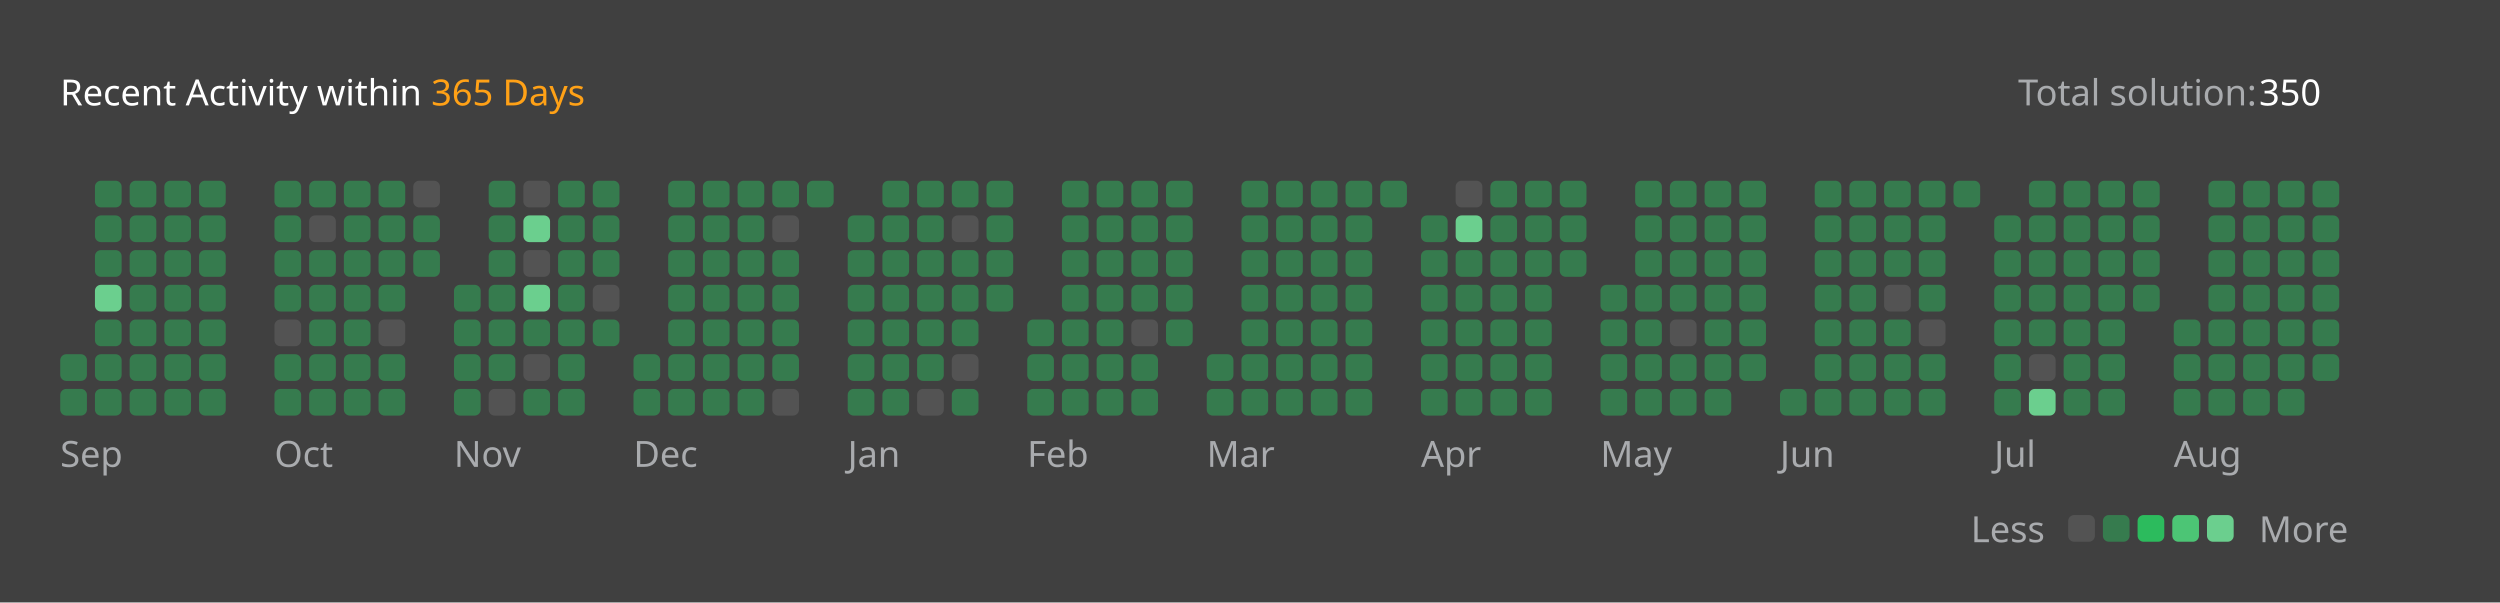
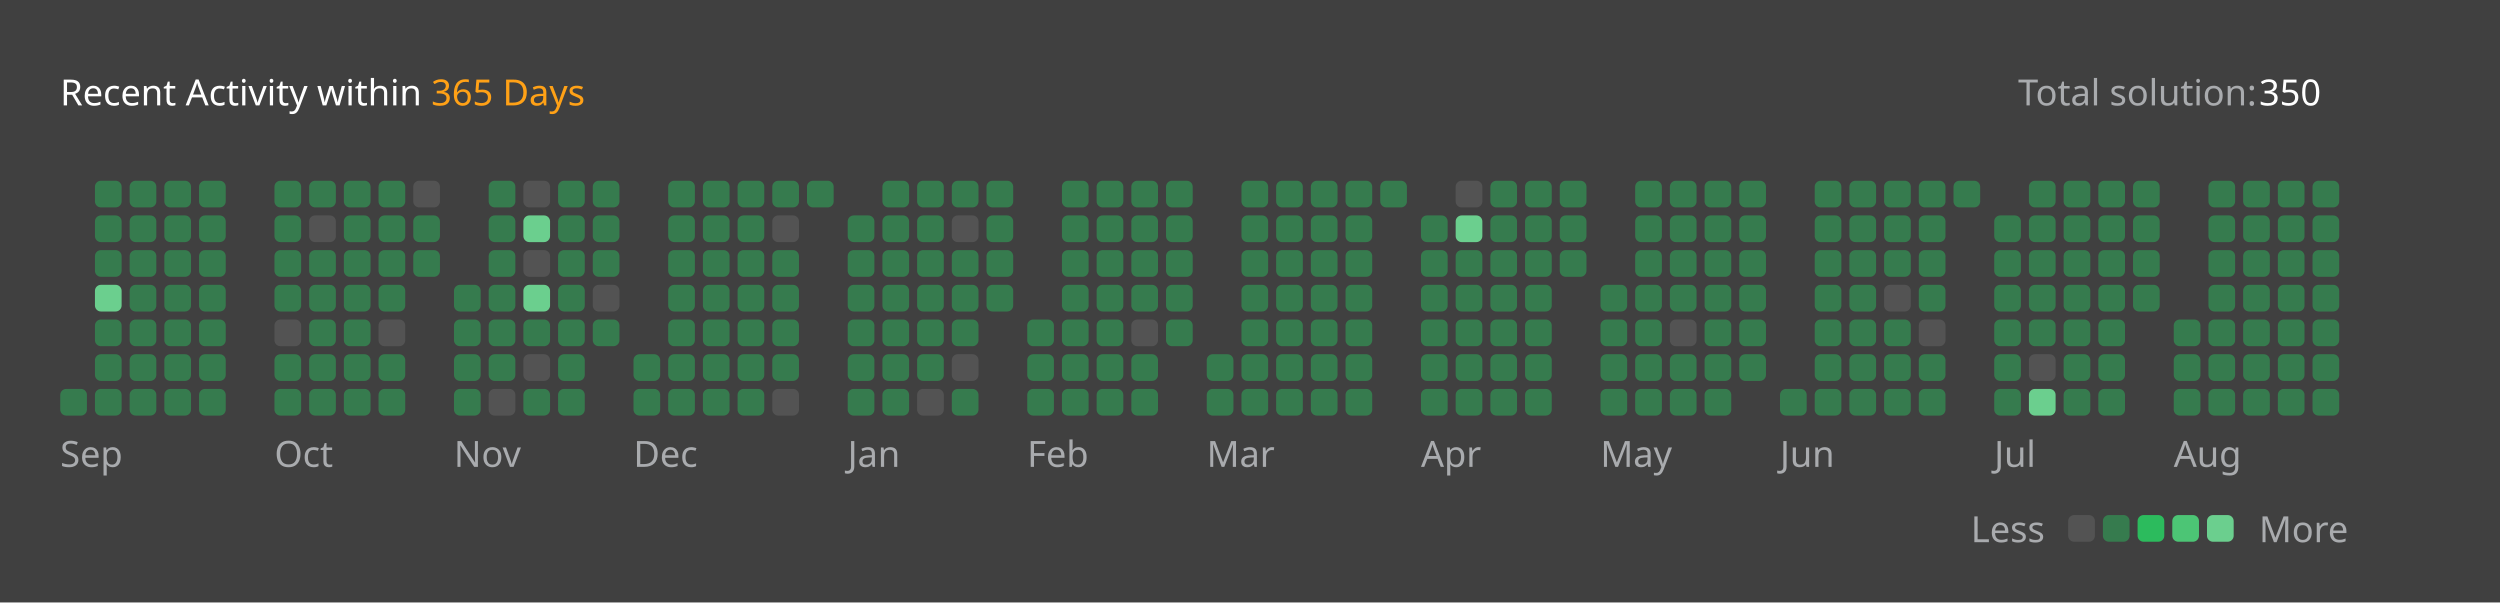
<svg xmlns="http://www.w3.org/2000/svg" version="1.1" height="200" width="830" viewBox="0 0 830 200">
  <style>*{font-family: "Segoe UI", Tahoma, Geneva, Verdana, sans-serif;}</style>
  <style>.title{font-weight: 500;font-size: 1rem;}</style>
  <style>.rotate-90{transform: rotate(-90deg);transform-origin: center;transform-box: fill-box;}</style>
  <style>.state{font-size: .75rem;}</style>
  <style>.light{color: #ffffff;fill: #ffffff;}</style>
  <style>.light-gray{color: #eff2f699;fill: #eff2f699;}</style>
  <style>.dark-gray{color: #ebebf54d;fill: #ebebf54d;}</style>
  <style>.gray{color: #747474;fill: #747474;}</style>
  <style>.orange{color: #ffa116;fill: #ffa116;}</style>
  <style>.background{color: #404040;fill: #404040;}</style>
  <style>.level-1-block{fill: #ffffff1a;}</style>
  <style>.level-2-block{fill: #2cb55d80;}</style>
  <style>.level-3-block{fill: #2cbb5dff;}</style>
  <style>.level-4-block{fill: #4cc575ff;}</style>
  <style>.level-5-block{fill: #6bcf8eff;}</style>
  <rect fill="#404040" x="0" y="0" width="830" height="200" rx="0.5rem" />
  <g text-anchor="start" text-decoration="1" class="title">
    <text x="20" y="35">
      <tspan class="light">Recent Activity within</tspan>
      <tspan class="orange">365 Days</tspan>
    </text>
  </g>
  <g class="state">
    <text x="670" y="35" class="light-gray"> Total solution: </text>
    <text x="750" y="35" class="light"> 350 </text>
    <text x="678.88" y="180" class="light-gray" text-anchor="end">Less</text>
    <rect x="686.64" y="171" width="8.86" height="8.86" rx="2" ry="2" class="level-1-block" />
    <rect x="698.16" y="171" width="8.86" height="8.86" rx="2" ry="2" class="level-2-block" />
    <rect x="709.68" y="171" width="8.86" height="8.86" rx="2" ry="2" class="level-3-block" />
    <rect x="721.2" y="171" width="8.86" height="8.86" rx="2" ry="2" class="level-4-block" />
    <rect x="732.72" y="171" width="8.86" height="8.86" rx="2" ry="2" class="level-5-block" />
    <text x="750" y="180" class="light-gray">More</text>
  </g>
  <g x="20" y="60">
    <g x="20" y="60">
      <g x="20.0" y="60">
-         <rect x="20.0" y="117.6" width="8.86" height="8.86" rx="2" ry="2" class="level-2-block" />
        <rect x="20.0" y="129.12" width="8.86" height="8.86" rx="2" ry="2" class="level-2-block" />
      </g>
      <g x="31.52" y="60">
        <rect x="31.52" y="60.0" width="8.86" height="8.86" rx="2" ry="2" class="level-2-block" />
        <rect x="31.52" y="71.52" width="8.86" height="8.86" rx="2" ry="2" class="level-2-block" />
        <rect x="31.52" y="83.04" width="8.86" height="8.86" rx="2" ry="2" class="level-2-block" />
        <rect x="31.52" y="94.56" width="8.86" height="8.86" rx="2" ry="2" class="level-5-block" />
        <rect x="31.52" y="106.08" width="8.86" height="8.86" rx="2" ry="2" class="level-2-block" />
        <rect x="31.52" y="117.6" width="8.86" height="8.86" rx="2" ry="2" class="level-2-block" />
        <rect x="31.52" y="129.12" width="8.86" height="8.86" rx="2" ry="2" class="level-2-block" />
      </g>
      <g x="43.04" y="60">
        <rect x="43.04" y="60.0" width="8.86" height="8.86" rx="2" ry="2" class="level-2-block" />
        <rect x="43.04" y="71.52" width="8.86" height="8.86" rx="2" ry="2" class="level-2-block" />
        <rect x="43.04" y="83.04" width="8.86" height="8.86" rx="2" ry="2" class="level-2-block" />
        <rect x="43.04" y="94.56" width="8.86" height="8.86" rx="2" ry="2" class="level-2-block" />
        <rect x="43.04" y="106.08" width="8.86" height="8.86" rx="2" ry="2" class="level-2-block" />
        <rect x="43.04" y="117.6" width="8.86" height="8.86" rx="2" ry="2" class="level-2-block" />
        <rect x="43.04" y="129.12" width="8.86" height="8.86" rx="2" ry="2" class="level-2-block" />
      </g>
      <g x="54.56" y="60">
        <rect x="54.56" y="60.0" width="8.86" height="8.86" rx="2" ry="2" class="level-2-block" />
        <rect x="54.56" y="71.52" width="8.86" height="8.86" rx="2" ry="2" class="level-2-block" />
        <rect x="54.56" y="83.04" width="8.86" height="8.86" rx="2" ry="2" class="level-2-block" />
        <rect x="54.56" y="94.56" width="8.86" height="8.86" rx="2" ry="2" class="level-2-block" />
        <rect x="54.56" y="106.08" width="8.86" height="8.86" rx="2" ry="2" class="level-2-block" />
        <rect x="54.56" y="117.6" width="8.86" height="8.86" rx="2" ry="2" class="level-2-block" />
        <rect x="54.56" y="129.12" width="8.86" height="8.86" rx="2" ry="2" class="level-2-block" />
      </g>
      <g x="66.08" y="60">
        <rect x="66.08" y="60.0" width="8.86" height="8.86" rx="2" ry="2" class="level-2-block" />
        <rect x="66.08" y="71.52" width="8.86" height="8.86" rx="2" ry="2" class="level-2-block" />
        <rect x="66.08" y="83.04" width="8.86" height="8.86" rx="2" ry="2" class="level-2-block" />
        <rect x="66.08" y="94.56" width="8.86" height="8.86" rx="2" ry="2" class="level-2-block" />
        <rect x="66.08" y="106.08" width="8.86" height="8.86" rx="2" ry="2" class="level-2-block" />
        <rect x="66.08" y="117.6" width="8.86" height="8.86" rx="2" ry="2" class="level-2-block" />
        <rect x="66.08" y="129.12" width="8.86" height="8.86" rx="2" ry="2" class="level-2-block" />
      </g>
      <text x="20.0" y="155" class="light-gray state">Sep</text>
    </g>
  </g>
  <g x="91.12" y="60">
    <g x="91.12" y="60">
      <g x="91.12" y="60">
        <rect x="91.12" y="60.0" width="8.86" height="8.86" rx="2" ry="2" class="level-2-block" />
        <rect x="91.12" y="71.52" width="8.86" height="8.86" rx="2" ry="2" class="level-2-block" />
        <rect x="91.12" y="83.04" width="8.86" height="8.86" rx="2" ry="2" class="level-2-block" />
        <rect x="91.12" y="94.56" width="8.86" height="8.86" rx="2" ry="2" class="level-2-block" />
        <rect x="91.12" y="106.08" width="8.86" height="8.86" rx="2" ry="2" class="level-1-block" />
        <rect x="91.12" y="117.6" width="8.86" height="8.86" rx="2" ry="2" class="level-2-block" />
        <rect x="91.12" y="129.12" width="8.86" height="8.86" rx="2" ry="2" class="level-2-block" />
      </g>
      <g x="102.64" y="60">
        <rect x="102.64" y="60.0" width="8.86" height="8.86" rx="2" ry="2" class="level-2-block" />
        <rect x="102.64" y="71.52" width="8.86" height="8.86" rx="2" ry="2" class="level-1-block" />
        <rect x="102.64" y="83.04" width="8.86" height="8.86" rx="2" ry="2" class="level-2-block" />
        <rect x="102.64" y="94.56" width="8.86" height="8.86" rx="2" ry="2" class="level-2-block" />
        <rect x="102.64" y="106.08" width="8.86" height="8.86" rx="2" ry="2" class="level-2-block" />
        <rect x="102.64" y="117.6" width="8.86" height="8.86" rx="2" ry="2" class="level-2-block" />
        <rect x="102.64" y="129.12" width="8.86" height="8.86" rx="2" ry="2" class="level-2-block" />
      </g>
      <g x="114.16" y="60">
        <rect x="114.16" y="60.0" width="8.86" height="8.86" rx="2" ry="2" class="level-2-block" />
        <rect x="114.16" y="71.52" width="8.86" height="8.86" rx="2" ry="2" class="level-2-block" />
        <rect x="114.16" y="83.04" width="8.86" height="8.86" rx="2" ry="2" class="level-2-block" />
        <rect x="114.16" y="94.56" width="8.86" height="8.86" rx="2" ry="2" class="level-2-block" />
        <rect x="114.16" y="106.08" width="8.86" height="8.86" rx="2" ry="2" class="level-2-block" />
        <rect x="114.16" y="117.6" width="8.86" height="8.86" rx="2" ry="2" class="level-2-block" />
        <rect x="114.16" y="129.12" width="8.86" height="8.86" rx="2" ry="2" class="level-2-block" />
      </g>
      <g x="125.68" y="60">
        <rect x="125.68" y="60.0" width="8.86" height="8.86" rx="2" ry="2" class="level-2-block" />
        <rect x="125.68" y="71.52" width="8.86" height="8.86" rx="2" ry="2" class="level-2-block" />
        <rect x="125.68" y="83.04" width="8.86" height="8.86" rx="2" ry="2" class="level-2-block" />
        <rect x="125.68" y="94.56" width="8.86" height="8.86" rx="2" ry="2" class="level-2-block" />
        <rect x="125.68" y="106.08" width="8.86" height="8.86" rx="2" ry="2" class="level-1-block" />
        <rect x="125.68" y="117.6" width="8.86" height="8.86" rx="2" ry="2" class="level-2-block" />
        <rect x="125.68" y="129.12" width="8.86" height="8.86" rx="2" ry="2" class="level-2-block" />
      </g>
      <g x="137.2" y="60">
        <rect x="137.2" y="60.0" width="8.86" height="8.86" rx="2" ry="2" class="level-1-block" />
        <rect x="137.2" y="71.52" width="8.86" height="8.86" rx="2" ry="2" class="level-2-block" />
        <rect x="137.2" y="83.04" width="8.86" height="8.86" rx="2" ry="2" class="level-2-block" />
      </g>
      <text x="91.12" y="155" class="light-gray state">Oct</text>
    </g>
  </g>
  <g x="150.72" y="60">
    <g x="150.72" y="60">
      <g x="150.72" y="60">
        <rect x="150.72" y="94.56" width="8.86" height="8.86" rx="2" ry="2" class="level-2-block" />
        <rect x="150.72" y="106.08" width="8.86" height="8.86" rx="2" ry="2" class="level-2-block" />
        <rect x="150.72" y="117.6" width="8.86" height="8.86" rx="2" ry="2" class="level-2-block" />
        <rect x="150.72" y="129.12" width="8.86" height="8.86" rx="2" ry="2" class="level-2-block" />
      </g>
      <g x="162.24" y="60">
        <rect x="162.24" y="60.0" width="8.86" height="8.86" rx="2" ry="2" class="level-2-block" />
        <rect x="162.24" y="71.52" width="8.86" height="8.86" rx="2" ry="2" class="level-2-block" />
        <rect x="162.24" y="83.04" width="8.86" height="8.86" rx="2" ry="2" class="level-2-block" />
        <rect x="162.24" y="94.56" width="8.86" height="8.86" rx="2" ry="2" class="level-2-block" />
        <rect x="162.24" y="106.08" width="8.86" height="8.86" rx="2" ry="2" class="level-2-block" />
        <rect x="162.24" y="117.6" width="8.86" height="8.86" rx="2" ry="2" class="level-2-block" />
        <rect x="162.24" y="129.12" width="8.86" height="8.86" rx="2" ry="2" class="level-1-block" />
      </g>
      <g x="173.76" y="60">
        <rect x="173.76" y="60.0" width="8.86" height="8.86" rx="2" ry="2" class="level-1-block" />
        <rect x="173.76" y="71.52" width="8.86" height="8.86" rx="2" ry="2" class="level-5-block" />
        <rect x="173.76" y="83.04" width="8.86" height="8.86" rx="2" ry="2" class="level-1-block" />
        <rect x="173.76" y="94.56" width="8.86" height="8.86" rx="2" ry="2" class="level-5-block" />
        <rect x="173.76" y="106.08" width="8.86" height="8.86" rx="2" ry="2" class="level-2-block" />
        <rect x="173.76" y="117.6" width="8.86" height="8.86" rx="2" ry="2" class="level-1-block" />
        <rect x="173.76" y="129.12" width="8.86" height="8.86" rx="2" ry="2" class="level-2-block" />
      </g>
      <g x="185.28" y="60">
        <rect x="185.28" y="60.0" width="8.86" height="8.86" rx="2" ry="2" class="level-2-block" />
        <rect x="185.28" y="71.52" width="8.86" height="8.86" rx="2" ry="2" class="level-2-block" />
        <rect x="185.28" y="83.04" width="8.86" height="8.86" rx="2" ry="2" class="level-2-block" />
        <rect x="185.28" y="94.56" width="8.86" height="8.86" rx="2" ry="2" class="level-2-block" />
        <rect x="185.28" y="106.08" width="8.86" height="8.86" rx="2" ry="2" class="level-2-block" />
        <rect x="185.28" y="117.6" width="8.86" height="8.86" rx="2" ry="2" class="level-2-block" />
        <rect x="185.28" y="129.12" width="8.86" height="8.86" rx="2" ry="2" class="level-2-block" />
      </g>
      <g x="196.8" y="60">
        <rect x="196.8" y="60.0" width="8.86" height="8.86" rx="2" ry="2" class="level-2-block" />
        <rect x="196.8" y="71.52" width="8.86" height="8.86" rx="2" ry="2" class="level-2-block" />
        <rect x="196.8" y="83.04" width="8.86" height="8.86" rx="2" ry="2" class="level-2-block" />
        <rect x="196.8" y="94.56" width="8.86" height="8.86" rx="2" ry="2" class="level-1-block" />
        <rect x="196.8" y="106.08" width="8.86" height="8.86" rx="2" ry="2" class="level-2-block" />
      </g>
      <text x="150.72" y="155" class="light-gray state">Nov</text>
    </g>
  </g>
  <g x="210.32" y="60">
    <g x="210.32" y="60">
      <g x="210.32" y="60">
        <rect x="210.32" y="117.6" width="8.86" height="8.86" rx="2" ry="2" class="level-2-block" />
        <rect x="210.32" y="129.12" width="8.86" height="8.86" rx="2" ry="2" class="level-2-block" />
      </g>
      <g x="221.84" y="60">
        <rect x="221.84" y="60.0" width="8.86" height="8.86" rx="2" ry="2" class="level-2-block" />
        <rect x="221.84" y="71.52" width="8.86" height="8.86" rx="2" ry="2" class="level-2-block" />
        <rect x="221.84" y="83.04" width="8.86" height="8.86" rx="2" ry="2" class="level-2-block" />
        <rect x="221.84" y="94.56" width="8.86" height="8.86" rx="2" ry="2" class="level-2-block" />
        <rect x="221.84" y="106.08" width="8.86" height="8.86" rx="2" ry="2" class="level-2-block" />
        <rect x="221.84" y="117.6" width="8.86" height="8.86" rx="2" ry="2" class="level-2-block" />
        <rect x="221.84" y="129.12" width="8.86" height="8.86" rx="2" ry="2" class="level-2-block" />
      </g>
      <g x="233.36" y="60">
        <rect x="233.36" y="60.0" width="8.86" height="8.86" rx="2" ry="2" class="level-2-block" />
        <rect x="233.36" y="71.52" width="8.86" height="8.86" rx="2" ry="2" class="level-2-block" />
        <rect x="233.36" y="83.04" width="8.86" height="8.86" rx="2" ry="2" class="level-2-block" />
        <rect x="233.36" y="94.56" width="8.86" height="8.86" rx="2" ry="2" class="level-2-block" />
        <rect x="233.36" y="106.08" width="8.86" height="8.86" rx="2" ry="2" class="level-2-block" />
        <rect x="233.36" y="117.6" width="8.86" height="8.86" rx="2" ry="2" class="level-2-block" />
        <rect x="233.36" y="129.12" width="8.86" height="8.86" rx="2" ry="2" class="level-2-block" />
      </g>
      <g x="244.88" y="60">
        <rect x="244.88" y="60.0" width="8.86" height="8.86" rx="2" ry="2" class="level-2-block" />
        <rect x="244.88" y="71.52" width="8.86" height="8.86" rx="2" ry="2" class="level-2-block" />
        <rect x="244.88" y="83.04" width="8.86" height="8.86" rx="2" ry="2" class="level-2-block" />
        <rect x="244.88" y="94.56" width="8.86" height="8.86" rx="2" ry="2" class="level-2-block" />
        <rect x="244.88" y="106.08" width="8.86" height="8.86" rx="2" ry="2" class="level-2-block" />
        <rect x="244.88" y="117.6" width="8.86" height="8.86" rx="2" ry="2" class="level-2-block" />
        <rect x="244.88" y="129.12" width="8.86" height="8.86" rx="2" ry="2" class="level-2-block" />
      </g>
      <g x="256.4" y="60">
        <rect x="256.4" y="60.0" width="8.86" height="8.86" rx="2" ry="2" class="level-2-block" />
        <rect x="256.4" y="71.52" width="8.86" height="8.86" rx="2" ry="2" class="level-1-block" />
        <rect x="256.4" y="83.04" width="8.86" height="8.86" rx="2" ry="2" class="level-2-block" />
        <rect x="256.4" y="94.56" width="8.86" height="8.86" rx="2" ry="2" class="level-2-block" />
        <rect x="256.4" y="106.08" width="8.86" height="8.86" rx="2" ry="2" class="level-2-block" />
        <rect x="256.4" y="117.6" width="8.86" height="8.86" rx="2" ry="2" class="level-2-block" />
        <rect x="256.4" y="129.12" width="8.86" height="8.86" rx="2" ry="2" class="level-1-block" />
      </g>
      <g x="267.92" y="60">
        <rect x="267.92" y="60.0" width="8.86" height="8.86" rx="2" ry="2" class="level-2-block" />
      </g>
      <text x="210.32" y="155" class="light-gray state">Dec</text>
    </g>
  </g>
  <g x="281.44" y="60">
    <g x="281.44" y="60">
      <g x="281.44" y="60">
        <rect x="281.44" y="71.52" width="8.86" height="8.86" rx="2" ry="2" class="level-2-block" />
        <rect x="281.44" y="83.04" width="8.86" height="8.86" rx="2" ry="2" class="level-2-block" />
        <rect x="281.44" y="94.56" width="8.86" height="8.86" rx="2" ry="2" class="level-2-block" />
        <rect x="281.44" y="106.08" width="8.86" height="8.86" rx="2" ry="2" class="level-2-block" />
        <rect x="281.44" y="117.6" width="8.86" height="8.86" rx="2" ry="2" class="level-2-block" />
        <rect x="281.44" y="129.12" width="8.86" height="8.86" rx="2" ry="2" class="level-2-block" />
      </g>
      <g x="292.96" y="60">
        <rect x="292.96" y="60.0" width="8.86" height="8.86" rx="2" ry="2" class="level-2-block" />
        <rect x="292.96" y="71.52" width="8.86" height="8.86" rx="2" ry="2" class="level-2-block" />
        <rect x="292.96" y="83.04" width="8.86" height="8.86" rx="2" ry="2" class="level-2-block" />
        <rect x="292.96" y="94.56" width="8.86" height="8.86" rx="2" ry="2" class="level-2-block" />
        <rect x="292.96" y="106.08" width="8.86" height="8.86" rx="2" ry="2" class="level-2-block" />
        <rect x="292.96" y="117.6" width="8.86" height="8.86" rx="2" ry="2" class="level-2-block" />
        <rect x="292.96" y="129.12" width="8.86" height="8.86" rx="2" ry="2" class="level-2-block" />
      </g>
      <g x="304.48" y="60">
        <rect x="304.48" y="60.0" width="8.86" height="8.86" rx="2" ry="2" class="level-2-block" />
        <rect x="304.48" y="71.52" width="8.86" height="8.86" rx="2" ry="2" class="level-2-block" />
        <rect x="304.48" y="83.04" width="8.86" height="8.86" rx="2" ry="2" class="level-2-block" />
        <rect x="304.48" y="94.56" width="8.86" height="8.86" rx="2" ry="2" class="level-2-block" />
        <rect x="304.48" y="106.08" width="8.86" height="8.86" rx="2" ry="2" class="level-2-block" />
        <rect x="304.48" y="117.6" width="8.86" height="8.86" rx="2" ry="2" class="level-2-block" />
        <rect x="304.48" y="129.12" width="8.86" height="8.86" rx="2" ry="2" class="level-1-block" />
      </g>
      <g x="316.0" y="60">
        <rect x="316.0" y="60.0" width="8.86" height="8.86" rx="2" ry="2" class="level-2-block" />
        <rect x="316.0" y="71.52" width="8.86" height="8.86" rx="2" ry="2" class="level-1-block" />
        <rect x="316.0" y="83.04" width="8.86" height="8.86" rx="2" ry="2" class="level-2-block" />
        <rect x="316.0" y="94.56" width="8.86" height="8.86" rx="2" ry="2" class="level-2-block" />
        <rect x="316.0" y="106.08" width="8.86" height="8.86" rx="2" ry="2" class="level-2-block" />
        <rect x="316.0" y="117.6" width="8.86" height="8.86" rx="2" ry="2" class="level-1-block" />
        <rect x="316.0" y="129.12" width="8.86" height="8.86" rx="2" ry="2" class="level-2-block" />
      </g>
      <g x="327.52" y="60">
        <rect x="327.52" y="60.0" width="8.86" height="8.86" rx="2" ry="2" class="level-2-block" />
        <rect x="327.52" y="71.52" width="8.86" height="8.86" rx="2" ry="2" class="level-2-block" />
        <rect x="327.52" y="83.04" width="8.86" height="8.86" rx="2" ry="2" class="level-2-block" />
        <rect x="327.52" y="94.56" width="8.86" height="8.86" rx="2" ry="2" class="level-2-block" />
      </g>
      <text x="281.44" y="155" class="light-gray state">Jan</text>
    </g>
  </g>
  <g x="341.04" y="60">
    <g x="341.04" y="60">
      <g x="341.04" y="60">
        <rect x="341.04" y="106.08" width="8.86" height="8.86" rx="2" ry="2" class="level-2-block" />
        <rect x="341.04" y="117.6" width="8.86" height="8.86" rx="2" ry="2" class="level-2-block" />
        <rect x="341.04" y="129.12" width="8.86" height="8.86" rx="2" ry="2" class="level-2-block" />
      </g>
      <g x="352.56" y="60">
        <rect x="352.56" y="60.0" width="8.86" height="8.86" rx="2" ry="2" class="level-2-block" />
        <rect x="352.56" y="71.52" width="8.86" height="8.86" rx="2" ry="2" class="level-2-block" />
        <rect x="352.56" y="83.04" width="8.86" height="8.86" rx="2" ry="2" class="level-2-block" />
        <rect x="352.56" y="94.56" width="8.86" height="8.86" rx="2" ry="2" class="level-2-block" />
        <rect x="352.56" y="106.08" width="8.86" height="8.86" rx="2" ry="2" class="level-2-block" />
        <rect x="352.56" y="117.6" width="8.86" height="8.86" rx="2" ry="2" class="level-2-block" />
        <rect x="352.56" y="129.12" width="8.86" height="8.86" rx="2" ry="2" class="level-2-block" />
      </g>
      <g x="364.08" y="60">
        <rect x="364.08" y="60.0" width="8.86" height="8.86" rx="2" ry="2" class="level-2-block" />
        <rect x="364.08" y="71.52" width="8.86" height="8.86" rx="2" ry="2" class="level-2-block" />
        <rect x="364.08" y="83.04" width="8.86" height="8.86" rx="2" ry="2" class="level-2-block" />
        <rect x="364.08" y="94.56" width="8.86" height="8.86" rx="2" ry="2" class="level-2-block" />
        <rect x="364.08" y="106.08" width="8.86" height="8.86" rx="2" ry="2" class="level-2-block" />
        <rect x="364.08" y="117.6" width="8.86" height="8.86" rx="2" ry="2" class="level-2-block" />
        <rect x="364.08" y="129.12" width="8.86" height="8.86" rx="2" ry="2" class="level-2-block" />
      </g>
      <g x="375.6" y="60">
        <rect x="375.6" y="60.0" width="8.86" height="8.86" rx="2" ry="2" class="level-2-block" />
        <rect x="375.6" y="71.52" width="8.86" height="8.86" rx="2" ry="2" class="level-2-block" />
        <rect x="375.6" y="83.04" width="8.86" height="8.86" rx="2" ry="2" class="level-2-block" />
        <rect x="375.6" y="94.56" width="8.86" height="8.86" rx="2" ry="2" class="level-2-block" />
        <rect x="375.6" y="106.08" width="8.86" height="8.86" rx="2" ry="2" class="level-1-block" />
        <rect x="375.6" y="117.6" width="8.86" height="8.86" rx="2" ry="2" class="level-2-block" />
        <rect x="375.6" y="129.12" width="8.86" height="8.86" rx="2" ry="2" class="level-2-block" />
      </g>
      <g x="387.12" y="60">
        <rect x="387.12" y="60.0" width="8.86" height="8.86" rx="2" ry="2" class="level-2-block" />
        <rect x="387.12" y="71.52" width="8.86" height="8.86" rx="2" ry="2" class="level-2-block" />
        <rect x="387.12" y="83.04" width="8.86" height="8.86" rx="2" ry="2" class="level-2-block" />
        <rect x="387.12" y="94.56" width="8.86" height="8.86" rx="2" ry="2" class="level-2-block" />
        <rect x="387.12" y="106.08" width="8.86" height="8.86" rx="2" ry="2" class="level-2-block" />
      </g>
      <text x="341.04" y="155" class="light-gray state">Feb</text>
    </g>
  </g>
  <g x="400.64" y="60">
    <g x="400.64" y="60">
      <g x="400.64" y="60">
        <rect x="400.64" y="117.6" width="8.86" height="8.86" rx="2" ry="2" class="level-2-block" />
        <rect x="400.64" y="129.12" width="8.86" height="8.86" rx="2" ry="2" class="level-2-block" />
      </g>
      <g x="412.16" y="60">
        <rect x="412.16" y="60.0" width="8.86" height="8.86" rx="2" ry="2" class="level-2-block" />
        <rect x="412.16" y="71.52" width="8.86" height="8.86" rx="2" ry="2" class="level-2-block" />
        <rect x="412.16" y="83.04" width="8.86" height="8.86" rx="2" ry="2" class="level-2-block" />
        <rect x="412.16" y="94.56" width="8.86" height="8.86" rx="2" ry="2" class="level-2-block" />
        <rect x="412.16" y="106.08" width="8.86" height="8.86" rx="2" ry="2" class="level-2-block" />
        <rect x="412.16" y="117.6" width="8.86" height="8.86" rx="2" ry="2" class="level-2-block" />
        <rect x="412.16" y="129.12" width="8.86" height="8.86" rx="2" ry="2" class="level-2-block" />
      </g>
      <g x="423.68" y="60">
        <rect x="423.68" y="60.0" width="8.86" height="8.86" rx="2" ry="2" class="level-2-block" />
        <rect x="423.68" y="71.52" width="8.86" height="8.86" rx="2" ry="2" class="level-2-block" />
        <rect x="423.68" y="83.04" width="8.86" height="8.86" rx="2" ry="2" class="level-2-block" />
        <rect x="423.68" y="94.56" width="8.86" height="8.86" rx="2" ry="2" class="level-2-block" />
        <rect x="423.68" y="106.08" width="8.86" height="8.86" rx="2" ry="2" class="level-2-block" />
        <rect x="423.68" y="117.6" width="8.86" height="8.86" rx="2" ry="2" class="level-2-block" />
        <rect x="423.68" y="129.12" width="8.86" height="8.86" rx="2" ry="2" class="level-2-block" />
      </g>
      <g x="435.2" y="60">
        <rect x="435.2" y="60.0" width="8.86" height="8.86" rx="2" ry="2" class="level-2-block" />
        <rect x="435.2" y="71.52" width="8.86" height="8.86" rx="2" ry="2" class="level-2-block" />
        <rect x="435.2" y="83.04" width="8.86" height="8.86" rx="2" ry="2" class="level-2-block" />
        <rect x="435.2" y="94.56" width="8.86" height="8.86" rx="2" ry="2" class="level-2-block" />
        <rect x="435.2" y="106.08" width="8.86" height="8.86" rx="2" ry="2" class="level-2-block" />
        <rect x="435.2" y="117.6" width="8.86" height="8.86" rx="2" ry="2" class="level-2-block" />
        <rect x="435.2" y="129.12" width="8.86" height="8.86" rx="2" ry="2" class="level-2-block" />
      </g>
      <g x="446.72" y="60">
        <rect x="446.72" y="60.0" width="8.86" height="8.86" rx="2" ry="2" class="level-2-block" />
        <rect x="446.72" y="71.52" width="8.86" height="8.86" rx="2" ry="2" class="level-2-block" />
        <rect x="446.72" y="83.04" width="8.86" height="8.86" rx="2" ry="2" class="level-2-block" />
        <rect x="446.72" y="94.56" width="8.86" height="8.86" rx="2" ry="2" class="level-2-block" />
        <rect x="446.72" y="106.08" width="8.86" height="8.86" rx="2" ry="2" class="level-2-block" />
        <rect x="446.72" y="117.6" width="8.86" height="8.86" rx="2" ry="2" class="level-2-block" />
        <rect x="446.72" y="129.12" width="8.86" height="8.86" rx="2" ry="2" class="level-2-block" />
      </g>
      <g x="458.24" y="60">
        <rect x="458.24" y="60.0" width="8.86" height="8.86" rx="2" ry="2" class="level-2-block" />
      </g>
      <text x="400.64" y="155" class="light-gray state">Mar</text>
    </g>
  </g>
  <g x="471.76" y="60">
    <g x="471.76" y="60">
      <g x="471.76" y="60">
        <rect x="471.76" y="71.52" width="8.86" height="8.86" rx="2" ry="2" class="level-2-block" />
        <rect x="471.76" y="83.04" width="8.86" height="8.86" rx="2" ry="2" class="level-2-block" />
        <rect x="471.76" y="94.56" width="8.86" height="8.86" rx="2" ry="2" class="level-2-block" />
        <rect x="471.76" y="106.08" width="8.86" height="8.86" rx="2" ry="2" class="level-2-block" />
        <rect x="471.76" y="117.6" width="8.86" height="8.86" rx="2" ry="2" class="level-2-block" />
        <rect x="471.76" y="129.12" width="8.86" height="8.86" rx="2" ry="2" class="level-2-block" />
      </g>
      <g x="483.28" y="60">
        <rect x="483.28" y="60.0" width="8.86" height="8.86" rx="2" ry="2" class="level-1-block" />
        <rect x="483.28" y="71.52" width="8.86" height="8.86" rx="2" ry="2" class="level-5-block" />
        <rect x="483.28" y="83.04" width="8.86" height="8.86" rx="2" ry="2" class="level-2-block" />
        <rect x="483.28" y="94.56" width="8.86" height="8.86" rx="2" ry="2" class="level-2-block" />
        <rect x="483.28" y="106.08" width="8.86" height="8.86" rx="2" ry="2" class="level-2-block" />
        <rect x="483.28" y="117.6" width="8.86" height="8.86" rx="2" ry="2" class="level-2-block" />
        <rect x="483.28" y="129.12" width="8.86" height="8.86" rx="2" ry="2" class="level-2-block" />
      </g>
      <g x="494.8" y="60">
        <rect x="494.8" y="60.0" width="8.86" height="8.86" rx="2" ry="2" class="level-2-block" />
        <rect x="494.8" y="71.52" width="8.86" height="8.86" rx="2" ry="2" class="level-2-block" />
        <rect x="494.8" y="83.04" width="8.86" height="8.86" rx="2" ry="2" class="level-2-block" />
        <rect x="494.8" y="94.56" width="8.86" height="8.86" rx="2" ry="2" class="level-2-block" />
        <rect x="494.8" y="106.08" width="8.86" height="8.86" rx="2" ry="2" class="level-2-block" />
        <rect x="494.8" y="117.6" width="8.86" height="8.86" rx="2" ry="2" class="level-2-block" />
        <rect x="494.8" y="129.12" width="8.86" height="8.86" rx="2" ry="2" class="level-2-block" />
      </g>
      <g x="506.32" y="60">
        <rect x="506.32" y="60.0" width="8.86" height="8.86" rx="2" ry="2" class="level-2-block" />
        <rect x="506.32" y="71.52" width="8.86" height="8.86" rx="2" ry="2" class="level-2-block" />
        <rect x="506.32" y="83.04" width="8.86" height="8.86" rx="2" ry="2" class="level-2-block" />
        <rect x="506.32" y="94.56" width="8.86" height="8.86" rx="2" ry="2" class="level-2-block" />
        <rect x="506.32" y="106.08" width="8.86" height="8.86" rx="2" ry="2" class="level-2-block" />
        <rect x="506.32" y="117.6" width="8.86" height="8.86" rx="2" ry="2" class="level-2-block" />
        <rect x="506.32" y="129.12" width="8.86" height="8.86" rx="2" ry="2" class="level-2-block" />
      </g>
      <g x="517.84" y="60">
        <rect x="517.84" y="60.0" width="8.86" height="8.86" rx="2" ry="2" class="level-2-block" />
        <rect x="517.84" y="71.52" width="8.86" height="8.86" rx="2" ry="2" class="level-2-block" />
        <rect x="517.84" y="83.04" width="8.86" height="8.86" rx="2" ry="2" class="level-2-block" />
      </g>
      <text x="471.76" y="155" class="light-gray state">Apr</text>
    </g>
  </g>
  <g x="531.36" y="60">
    <g x="531.36" y="60">
      <g x="531.36" y="60">
        <rect x="531.36" y="94.56" width="8.86" height="8.86" rx="2" ry="2" class="level-2-block" />
        <rect x="531.36" y="106.08" width="8.86" height="8.86" rx="2" ry="2" class="level-2-block" />
        <rect x="531.36" y="117.6" width="8.86" height="8.86" rx="2" ry="2" class="level-2-block" />
        <rect x="531.36" y="129.12" width="8.86" height="8.86" rx="2" ry="2" class="level-2-block" />
      </g>
      <g x="542.88" y="60">
        <rect x="542.88" y="60.0" width="8.86" height="8.86" rx="2" ry="2" class="level-2-block" />
        <rect x="542.88" y="71.52" width="8.86" height="8.86" rx="2" ry="2" class="level-2-block" />
        <rect x="542.88" y="83.04" width="8.86" height="8.86" rx="2" ry="2" class="level-2-block" />
        <rect x="542.88" y="94.56" width="8.86" height="8.86" rx="2" ry="2" class="level-2-block" />
        <rect x="542.88" y="106.08" width="8.86" height="8.86" rx="2" ry="2" class="level-2-block" />
        <rect x="542.88" y="117.6" width="8.86" height="8.86" rx="2" ry="2" class="level-2-block" />
        <rect x="542.88" y="129.12" width="8.86" height="8.86" rx="2" ry="2" class="level-2-block" />
      </g>
      <g x="554.4" y="60">
        <rect x="554.4" y="60.0" width="8.86" height="8.86" rx="2" ry="2" class="level-2-block" />
        <rect x="554.4" y="71.52" width="8.86" height="8.86" rx="2" ry="2" class="level-2-block" />
        <rect x="554.4" y="83.04" width="8.86" height="8.86" rx="2" ry="2" class="level-2-block" />
        <rect x="554.4" y="94.56" width="8.86" height="8.86" rx="2" ry="2" class="level-2-block" />
        <rect x="554.4" y="106.08" width="8.86" height="8.86" rx="2" ry="2" class="level-1-block" />
        <rect x="554.4" y="117.6" width="8.86" height="8.86" rx="2" ry="2" class="level-2-block" />
        <rect x="554.4" y="129.12" width="8.86" height="8.86" rx="2" ry="2" class="level-2-block" />
      </g>
      <g x="565.92" y="60">
        <rect x="565.92" y="60.0" width="8.86" height="8.86" rx="2" ry="2" class="level-2-block" />
        <rect x="565.92" y="71.52" width="8.86" height="8.86" rx="2" ry="2" class="level-2-block" />
        <rect x="565.92" y="83.04" width="8.86" height="8.86" rx="2" ry="2" class="level-2-block" />
        <rect x="565.92" y="94.56" width="8.86" height="8.86" rx="2" ry="2" class="level-2-block" />
        <rect x="565.92" y="106.08" width="8.86" height="8.86" rx="2" ry="2" class="level-2-block" />
        <rect x="565.92" y="117.6" width="8.86" height="8.86" rx="2" ry="2" class="level-2-block" />
        <rect x="565.92" y="129.12" width="8.86" height="8.86" rx="2" ry="2" class="level-2-block" />
      </g>
      <g x="577.44" y="60">
        <rect x="577.44" y="60.0" width="8.86" height="8.86" rx="2" ry="2" class="level-2-block" />
        <rect x="577.44" y="71.52" width="8.86" height="8.86" rx="2" ry="2" class="level-2-block" />
        <rect x="577.44" y="83.04" width="8.86" height="8.86" rx="2" ry="2" class="level-2-block" />
        <rect x="577.44" y="94.56" width="8.86" height="8.86" rx="2" ry="2" class="level-2-block" />
        <rect x="577.44" y="106.08" width="8.86" height="8.86" rx="2" ry="2" class="level-2-block" />
        <rect x="577.44" y="117.6" width="8.86" height="8.86" rx="2" ry="2" class="level-2-block" />
      </g>
      <text x="531.36" y="155" class="light-gray state">May</text>
    </g>
  </g>
  <g x="590.96" y="60">
    <g x="590.96" y="60">
      <g x="590.96" y="60">
        <rect x="590.96" y="129.12" width="8.86" height="8.86" rx="2" ry="2" class="level-2-block" />
      </g>
      <g x="602.48" y="60">
        <rect x="602.48" y="60.0" width="8.86" height="8.86" rx="2" ry="2" class="level-2-block" />
        <rect x="602.48" y="71.52" width="8.86" height="8.86" rx="2" ry="2" class="level-2-block" />
        <rect x="602.48" y="83.04" width="8.86" height="8.86" rx="2" ry="2" class="level-2-block" />
        <rect x="602.48" y="94.56" width="8.86" height="8.86" rx="2" ry="2" class="level-2-block" />
        <rect x="602.48" y="106.08" width="8.86" height="8.86" rx="2" ry="2" class="level-2-block" />
        <rect x="602.48" y="117.6" width="8.86" height="8.86" rx="2" ry="2" class="level-2-block" />
        <rect x="602.48" y="129.12" width="8.86" height="8.86" rx="2" ry="2" class="level-2-block" />
      </g>
      <g x="614.0" y="60">
        <rect x="614.0" y="60.0" width="8.86" height="8.86" rx="2" ry="2" class="level-2-block" />
        <rect x="614.0" y="71.52" width="8.86" height="8.86" rx="2" ry="2" class="level-2-block" />
        <rect x="614.0" y="83.04" width="8.86" height="8.86" rx="2" ry="2" class="level-2-block" />
        <rect x="614.0" y="94.56" width="8.86" height="8.86" rx="2" ry="2" class="level-2-block" />
        <rect x="614.0" y="106.08" width="8.86" height="8.86" rx="2" ry="2" class="level-2-block" />
        <rect x="614.0" y="117.6" width="8.86" height="8.86" rx="2" ry="2" class="level-2-block" />
        <rect x="614.0" y="129.12" width="8.86" height="8.86" rx="2" ry="2" class="level-2-block" />
      </g>
      <g x="625.52" y="60">
        <rect x="625.52" y="60.0" width="8.86" height="8.86" rx="2" ry="2" class="level-2-block" />
        <rect x="625.52" y="71.52" width="8.86" height="8.86" rx="2" ry="2" class="level-2-block" />
        <rect x="625.52" y="83.04" width="8.86" height="8.86" rx="2" ry="2" class="level-2-block" />
        <rect x="625.52" y="94.56" width="8.86" height="8.86" rx="2" ry="2" class="level-1-block" />
        <rect x="625.52" y="106.08" width="8.86" height="8.86" rx="2" ry="2" class="level-2-block" />
        <rect x="625.52" y="117.6" width="8.86" height="8.86" rx="2" ry="2" class="level-2-block" />
        <rect x="625.52" y="129.12" width="8.86" height="8.86" rx="2" ry="2" class="level-2-block" />
      </g>
      <g x="637.04" y="60">
        <rect x="637.04" y="60.0" width="8.86" height="8.86" rx="2" ry="2" class="level-2-block" />
        <rect x="637.04" y="71.52" width="8.86" height="8.86" rx="2" ry="2" class="level-2-block" />
        <rect x="637.04" y="83.04" width="8.86" height="8.86" rx="2" ry="2" class="level-2-block" />
        <rect x="637.04" y="94.56" width="8.86" height="8.86" rx="2" ry="2" class="level-2-block" />
        <rect x="637.04" y="106.08" width="8.86" height="8.86" rx="2" ry="2" class="level-1-block" />
        <rect x="637.04" y="117.6" width="8.86" height="8.86" rx="2" ry="2" class="level-2-block" />
        <rect x="637.04" y="129.12" width="8.86" height="8.86" rx="2" ry="2" class="level-2-block" />
      </g>
      <g x="648.56" y="60">
        <rect x="648.56" y="60.0" width="8.86" height="8.86" rx="2" ry="2" class="level-2-block" />
      </g>
      <text x="590.96" y="155" class="light-gray state">Jun</text>
    </g>
  </g>
  <g x="662.08" y="60">
    <g x="662.08" y="60">
      <g x="662.08" y="60">
        <rect x="662.08" y="71.52" width="8.86" height="8.86" rx="2" ry="2" class="level-2-block" />
        <rect x="662.08" y="83.04" width="8.86" height="8.86" rx="2" ry="2" class="level-2-block" />
        <rect x="662.08" y="94.56" width="8.86" height="8.86" rx="2" ry="2" class="level-2-block" />
        <rect x="662.08" y="106.08" width="8.86" height="8.86" rx="2" ry="2" class="level-2-block" />
        <rect x="662.08" y="117.6" width="8.86" height="8.86" rx="2" ry="2" class="level-2-block" />
        <rect x="662.08" y="129.12" width="8.86" height="8.86" rx="2" ry="2" class="level-2-block" />
      </g>
      <g x="673.6" y="60">
        <rect x="673.6" y="60.0" width="8.86" height="8.86" rx="2" ry="2" class="level-2-block" />
        <rect x="673.6" y="71.52" width="8.86" height="8.86" rx="2" ry="2" class="level-2-block" />
        <rect x="673.6" y="83.04" width="8.86" height="8.86" rx="2" ry="2" class="level-2-block" />
        <rect x="673.6" y="94.56" width="8.86" height="8.86" rx="2" ry="2" class="level-2-block" />
        <rect x="673.6" y="106.08" width="8.86" height="8.86" rx="2" ry="2" class="level-2-block" />
        <rect x="673.6" y="117.6" width="8.86" height="8.86" rx="2" ry="2" class="level-1-block" />
        <rect x="673.6" y="129.12" width="8.86" height="8.86" rx="2" ry="2" class="level-5-block" />
      </g>
      <g x="685.12" y="60">
        <rect x="685.12" y="60.0" width="8.86" height="8.86" rx="2" ry="2" class="level-2-block" />
        <rect x="685.12" y="71.52" width="8.86" height="8.86" rx="2" ry="2" class="level-2-block" />
        <rect x="685.12" y="83.04" width="8.86" height="8.86" rx="2" ry="2" class="level-2-block" />
        <rect x="685.12" y="94.56" width="8.86" height="8.86" rx="2" ry="2" class="level-2-block" />
        <rect x="685.12" y="106.08" width="8.86" height="8.86" rx="2" ry="2" class="level-2-block" />
        <rect x="685.12" y="117.6" width="8.86" height="8.86" rx="2" ry="2" class="level-2-block" />
        <rect x="685.12" y="129.12" width="8.86" height="8.86" rx="2" ry="2" class="level-2-block" />
      </g>
      <g x="696.64" y="60">
        <rect x="696.64" y="60.0" width="8.86" height="8.86" rx="2" ry="2" class="level-2-block" />
        <rect x="696.64" y="71.52" width="8.86" height="8.86" rx="2" ry="2" class="level-2-block" />
        <rect x="696.64" y="83.04" width="8.86" height="8.86" rx="2" ry="2" class="level-2-block" />
        <rect x="696.64" y="94.56" width="8.86" height="8.86" rx="2" ry="2" class="level-2-block" />
        <rect x="696.64" y="106.08" width="8.86" height="8.86" rx="2" ry="2" class="level-2-block" />
        <rect x="696.64" y="117.6" width="8.86" height="8.86" rx="2" ry="2" class="level-2-block" />
        <rect x="696.64" y="129.12" width="8.86" height="8.86" rx="2" ry="2" class="level-2-block" />
      </g>
      <g x="708.16" y="60">
        <rect x="708.16" y="60.0" width="8.86" height="8.86" rx="2" ry="2" class="level-2-block" />
        <rect x="708.16" y="71.52" width="8.86" height="8.86" rx="2" ry="2" class="level-2-block" />
        <rect x="708.16" y="83.04" width="8.86" height="8.86" rx="2" ry="2" class="level-2-block" />
        <rect x="708.16" y="94.56" width="8.86" height="8.86" rx="2" ry="2" class="level-2-block" />
      </g>
      <text x="662.08" y="155" class="light-gray state">Jul</text>
    </g>
  </g>
  <g x="721.68" y="60">
    <g x="721.68" y="60">
      <g x="721.68" y="60">
        <rect x="721.68" y="106.08" width="8.86" height="8.86" rx="2" ry="2" class="level-2-block" />
        <rect x="721.68" y="117.6" width="8.86" height="8.86" rx="2" ry="2" class="level-2-block" />
        <rect x="721.68" y="129.12" width="8.86" height="8.86" rx="2" ry="2" class="level-2-block" />
      </g>
      <g x="733.2" y="60">
        <rect x="733.2" y="60.0" width="8.86" height="8.86" rx="2" ry="2" class="level-2-block" />
        <rect x="733.2" y="71.52" width="8.86" height="8.86" rx="2" ry="2" class="level-2-block" />
        <rect x="733.2" y="83.04" width="8.86" height="8.86" rx="2" ry="2" class="level-2-block" />
        <rect x="733.2" y="94.56" width="8.86" height="8.86" rx="2" ry="2" class="level-2-block" />
        <rect x="733.2" y="106.08" width="8.86" height="8.86" rx="2" ry="2" class="level-2-block" />
        <rect x="733.2" y="117.6" width="8.86" height="8.86" rx="2" ry="2" class="level-2-block" />
        <rect x="733.2" y="129.12" width="8.86" height="8.86" rx="2" ry="2" class="level-2-block" />
      </g>
      <g x="744.72" y="60">
        <rect x="744.72" y="60.0" width="8.86" height="8.86" rx="2" ry="2" class="level-2-block" />
        <rect x="744.72" y="71.52" width="8.86" height="8.86" rx="2" ry="2" class="level-2-block" />
        <rect x="744.72" y="83.04" width="8.86" height="8.86" rx="2" ry="2" class="level-2-block" />
        <rect x="744.72" y="94.56" width="8.86" height="8.86" rx="2" ry="2" class="level-2-block" />
        <rect x="744.72" y="106.08" width="8.86" height="8.86" rx="2" ry="2" class="level-2-block" />
        <rect x="744.72" y="117.6" width="8.86" height="8.86" rx="2" ry="2" class="level-2-block" />
        <rect x="744.72" y="129.12" width="8.86" height="8.86" rx="2" ry="2" class="level-2-block" />
      </g>
      <g x="756.24" y="60">
        <rect x="756.24" y="60.0" width="8.86" height="8.86" rx="2" ry="2" class="level-2-block" />
        <rect x="756.24" y="71.52" width="8.86" height="8.86" rx="2" ry="2" class="level-2-block" />
        <rect x="756.24" y="83.04" width="8.86" height="8.86" rx="2" ry="2" class="level-2-block" />
        <rect x="756.24" y="94.56" width="8.86" height="8.86" rx="2" ry="2" class="level-2-block" />
        <rect x="756.24" y="106.08" width="8.86" height="8.86" rx="2" ry="2" class="level-2-block" />
        <rect x="756.24" y="117.6" width="8.86" height="8.86" rx="2" ry="2" class="level-2-block" />
        <rect x="756.24" y="129.12" width="8.86" height="8.86" rx="2" ry="2" class="level-2-block" />
      </g>
      <g x="767.76" y="60">
        <rect x="767.76" y="60.0" width="8.86" height="8.86" rx="2" ry="2" class="level-2-block" />
        <rect x="767.76" y="71.52" width="8.86" height="8.86" rx="2" ry="2" class="level-2-block" />
        <rect x="767.76" y="83.04" width="8.86" height="8.86" rx="2" ry="2" class="level-2-block" />
        <rect x="767.76" y="94.56" width="8.86" height="8.86" rx="2" ry="2" class="level-2-block" />
        <rect x="767.76" y="106.08" width="8.86" height="8.86" rx="2" ry="2" class="level-2-block" />
        <rect x="767.76" y="117.6" width="8.86" height="8.86" rx="2" ry="2" class="level-2-block" />
+         <rect x="767.76" y="129.12" width="8.86" height="8.86" rx="2" ry="2" class="level-2-block" />
      </g>
      <text x="721.68" y="155" class="light-gray state">Aug</text>
    </g>
  </g>
</svg>
